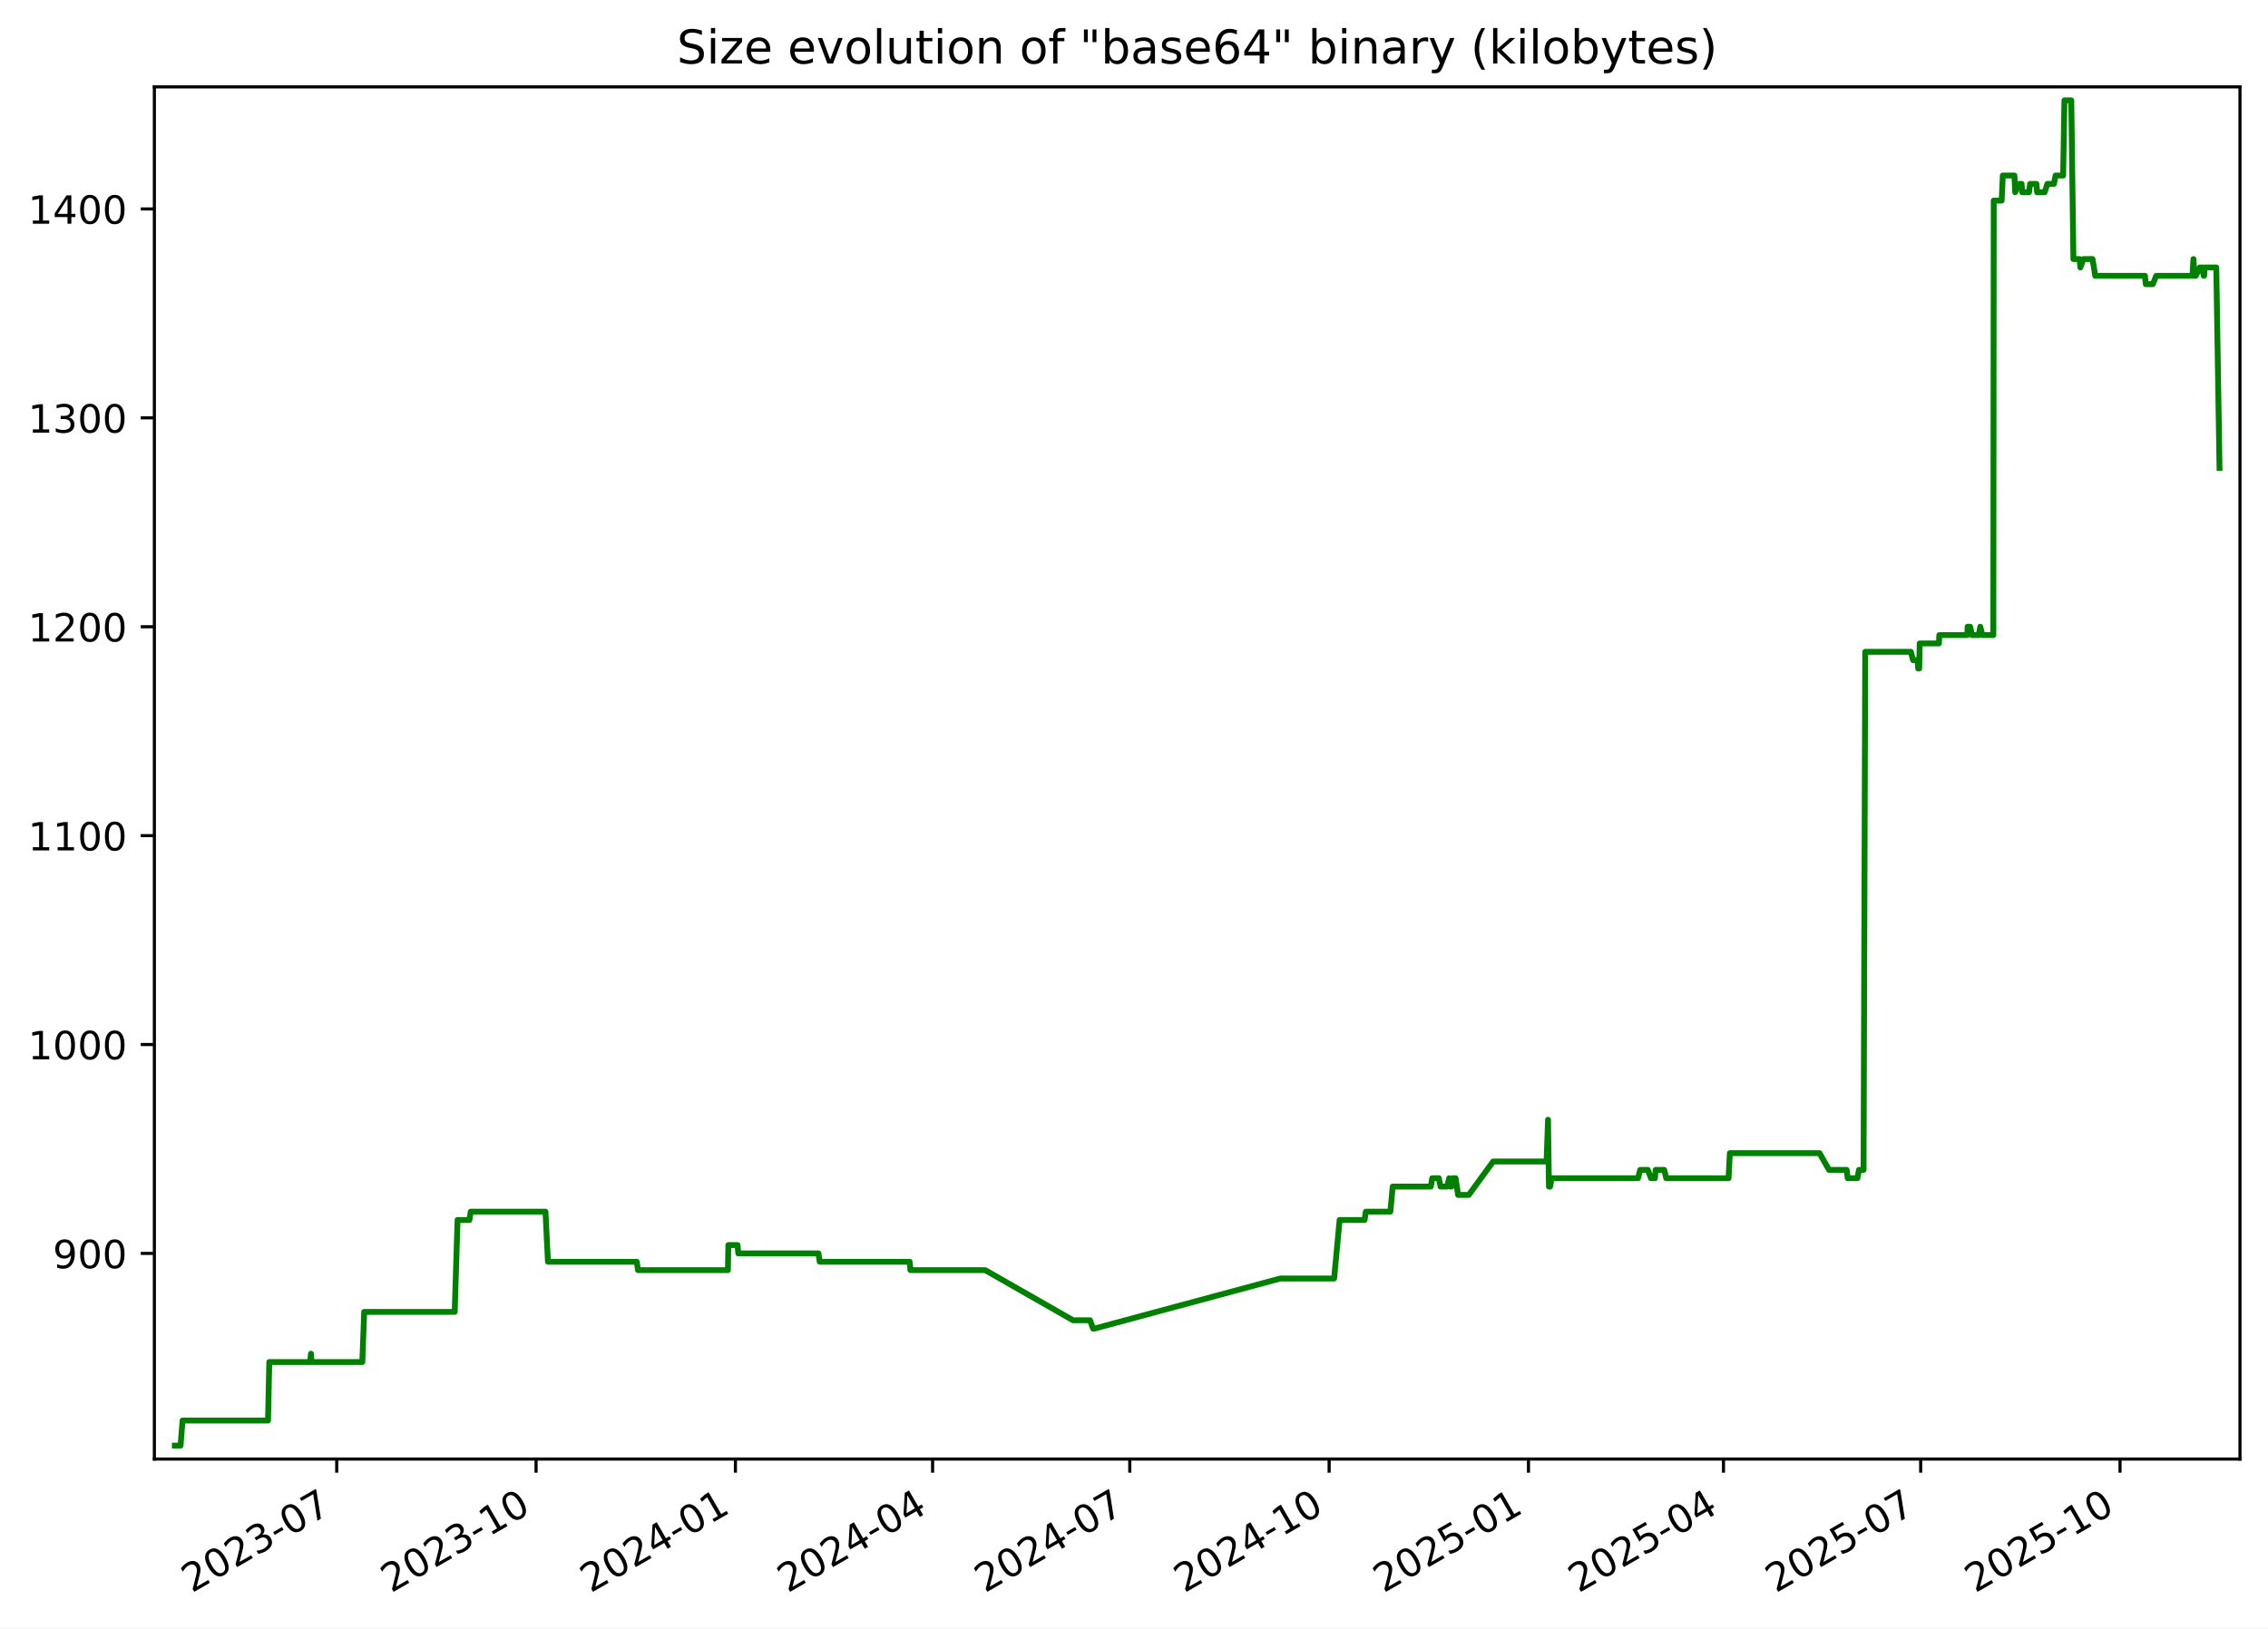
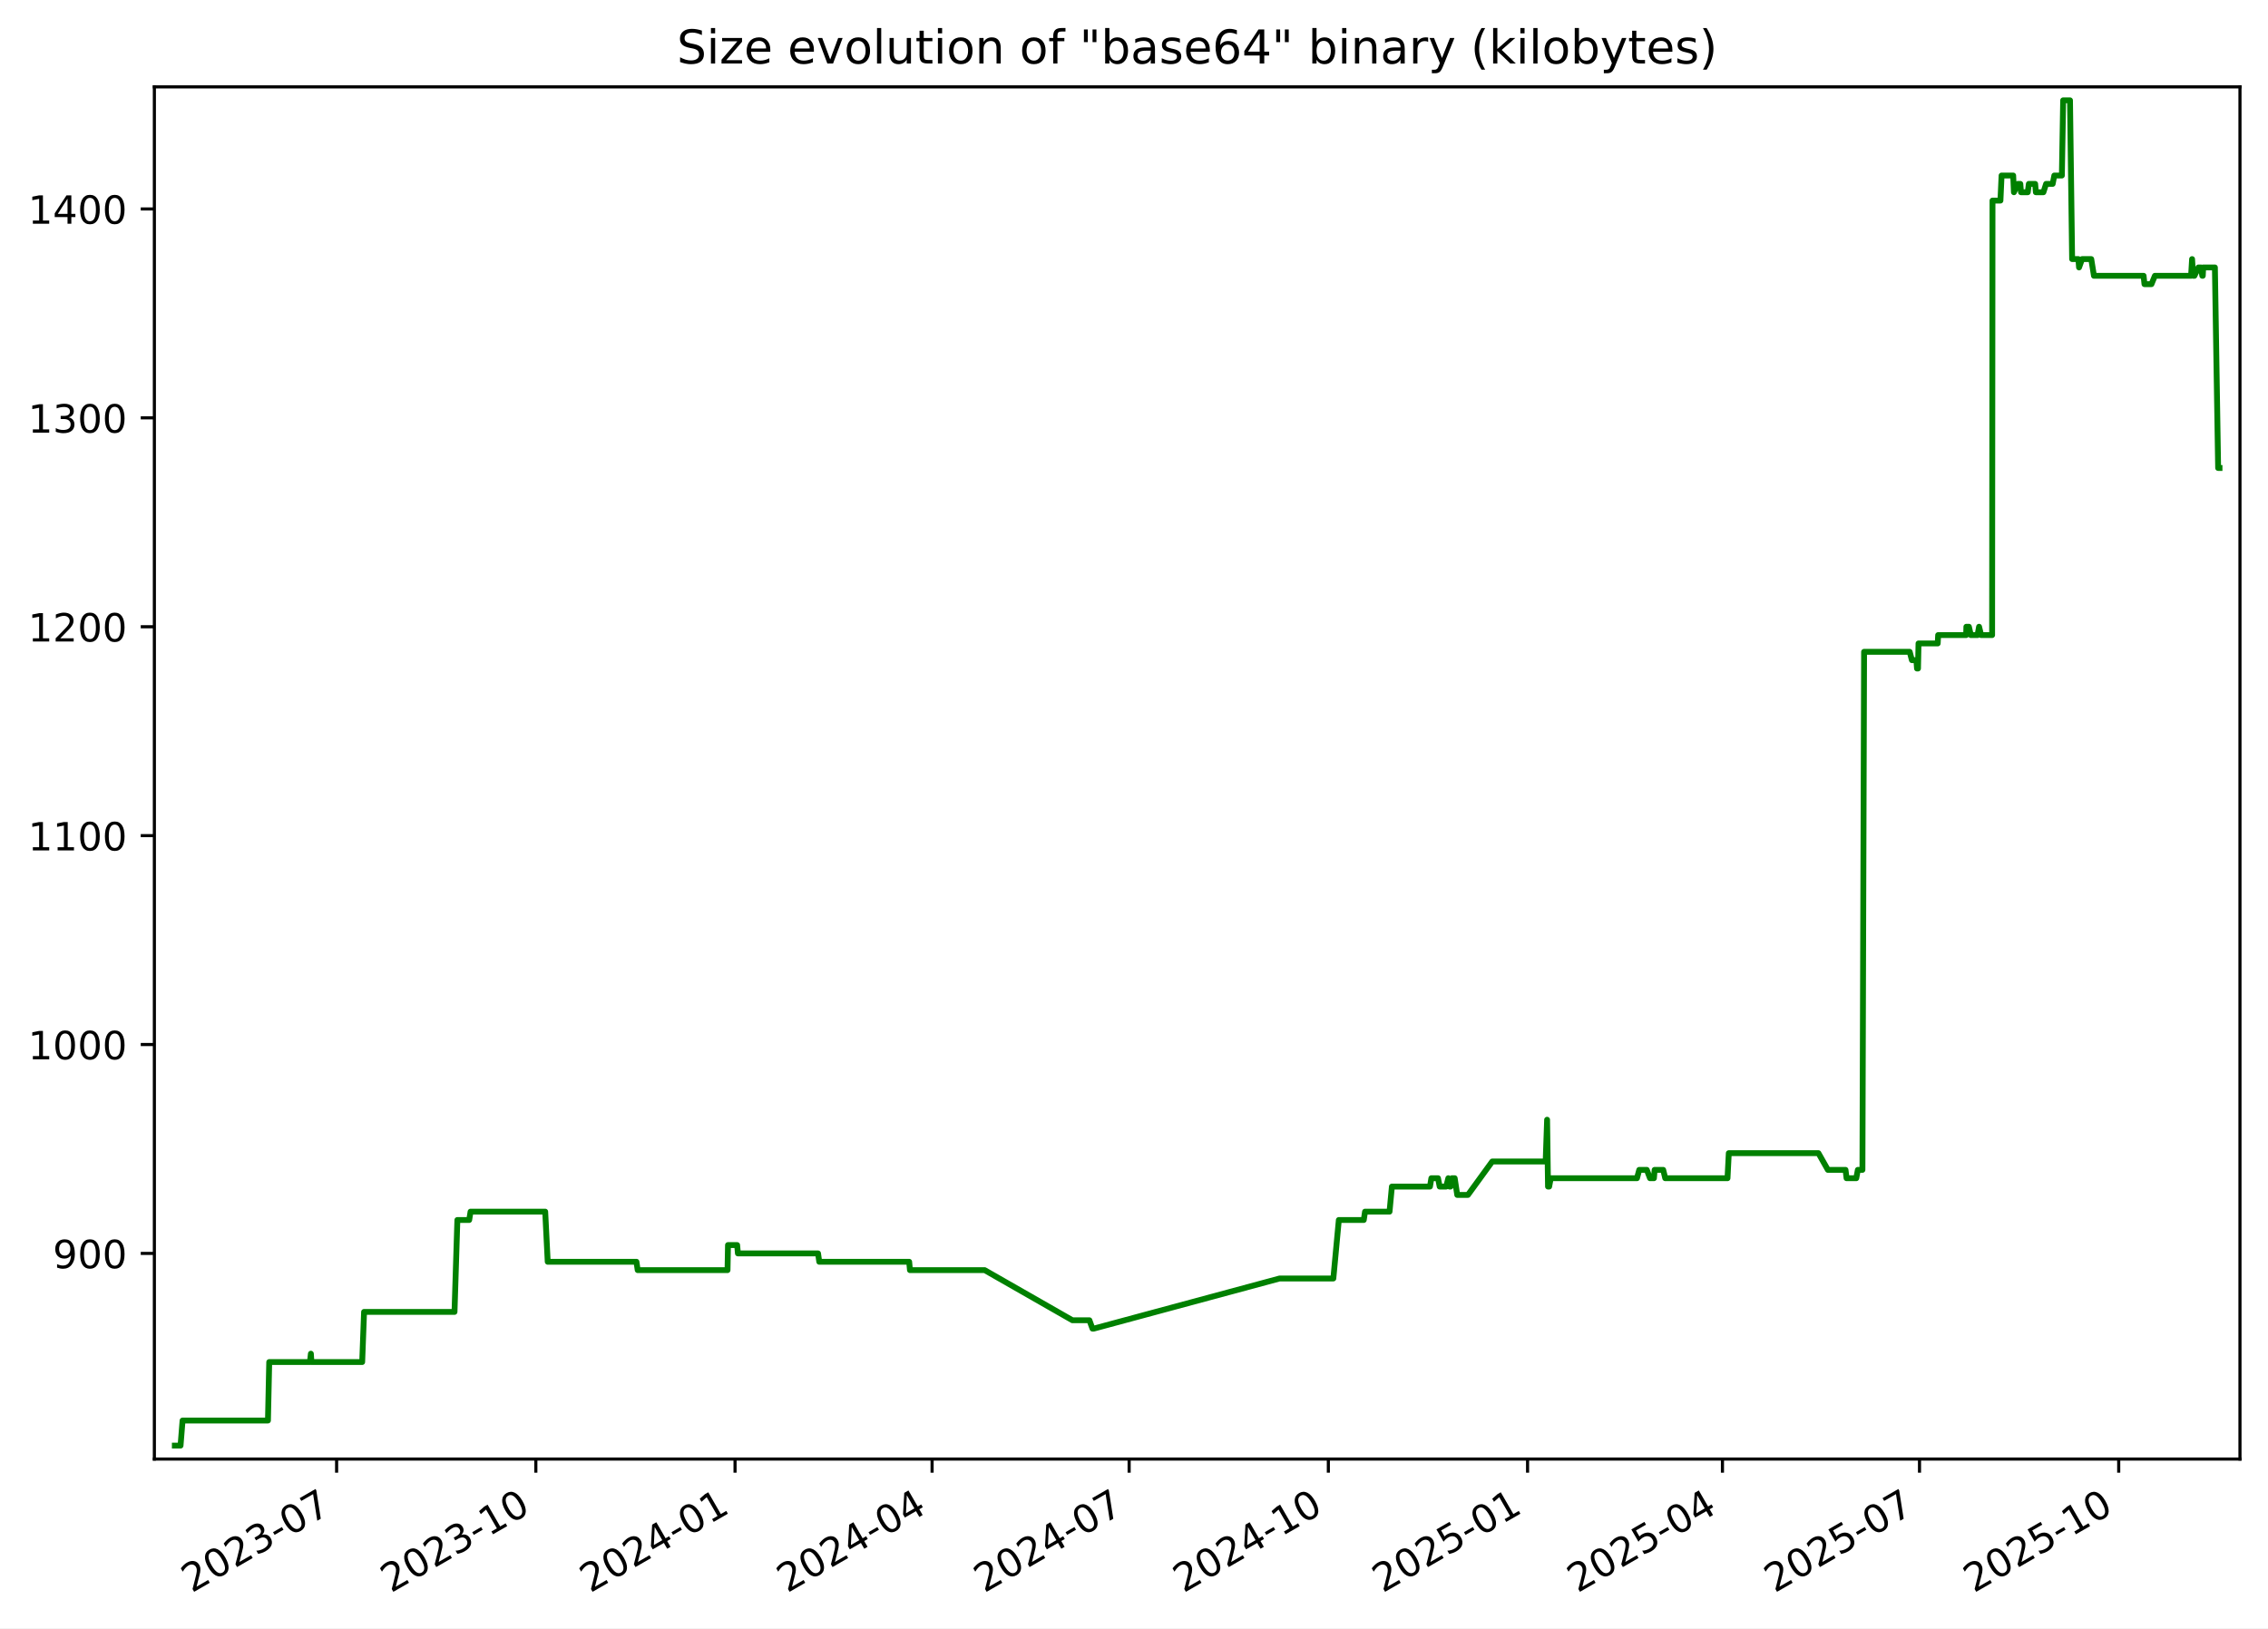
<svg xmlns="http://www.w3.org/2000/svg" xmlns:xlink="http://www.w3.org/1999/xlink" width="582.53pt" height="418.303pt" viewBox="0 0 582.53 418.303" version="1.1">
  <defs>
    <style type="text/css">*{stroke-linejoin: round; stroke-linecap: butt}</style>
  </defs>
  <g id="figure_1">
    <g id="patch_1">
      <path d="M -0 418.303  L 582.53 418.303  L 582.53 0  L -0 0  z " style="fill: #ffffff" />
    </g>
    <g id="axes_1">
      <g id="patch_2">
        <path d="M 39.65 374.83  L 575.33 374.83  L 575.33 22.318  L 39.65 22.318  z " style="fill: #ffffff" />
      </g>
      <g id="matplotlib.axis_1">
        <g id="xtick_1">
          <g id="line2d_1">
            <defs>
-               <path id="m3b8b614de5" d="M 0 0  L 0 3.5  " style="stroke: #000000; stroke-width: 0.8" />
+               <path id="m46fdc8cf17" d="M 0 0  L 0 3.5  " style="stroke: #000000; stroke-width: 0.8" />
            </defs>
            <g>
-               <use xlink:href="#m3b8b614de5" x="86.487" y="374.83" style="stroke: #000000; stroke-width: 0.8" />
+               <use xlink:href="#m46fdc8cf17" x="86.459" y="374.83" style="stroke: #000000; stroke-width: 0.8" />
            </g>
          </g>
          <g id="text_1">
-             <g transform="translate(49.26217 409.302) rotate(-30) scale(0.1 -0.1)">
+             <g transform="translate(49.23414 409.302) rotate(-30) scale(0.1 -0.1)">
              <defs>
                <path id="DejaVuSans-32" d="M 1228 531  L 3431 531  L 3431 0  L 469 0  L 469 531  Q 828 903 1448 1529  Q 2069 2156 2228 2338  Q 2531 2678 2651 2914  Q 2772 3150 2772 3378  Q 2772 3750 2511 3984  Q 2250 4219 1831 4219  Q 1534 4219 1204 4116  Q 875 4013 500 3803  L 500 4441  Q 881 4594 1212 4672  Q 1544 4750 1819 4750  Q 2544 4750 2975 4387  Q 3406 4025 3406 3419  Q 3406 3131 3298 2873  Q 3191 2616 2906 2266  Q 2828 2175 2409 1742  Q 1991 1309 1228 531  z " transform="scale(0.015625)" />
                <path id="DejaVuSans-30" d="M 2034 4250  Q 1547 4250 1301 3770  Q 1056 3291 1056 2328  Q 1056 1369 1301 889  Q 1547 409 2034 409  Q 2525 409 2770 889  Q 3016 1369 3016 2328  Q 3016 3291 2770 3770  Q 2525 4250 2034 4250  z M 2034 4750  Q 2819 4750 3233 4129  Q 3647 3509 3647 2328  Q 3647 1150 3233 529  Q 2819 -91 2034 -91  Q 1250 -91 836 529  Q 422 1150 422 2328  Q 422 3509 836 4129  Q 1250 4750 2034 4750  z " transform="scale(0.015625)" />
                <path id="DejaVuSans-33" d="M 2597 2516  Q 3050 2419 3304 2112  Q 3559 1806 3559 1356  Q 3559 666 3084 287  Q 2609 -91 1734 -91  Q 1441 -91 1130 -33  Q 819 25 488 141  L 488 750  Q 750 597 1062 519  Q 1375 441 1716 441  Q 2309 441 2620 675  Q 2931 909 2931 1356  Q 2931 1769 2642 2001  Q 2353 2234 1838 2234  L 1294 2234  L 1294 2753  L 1863 2753  Q 2328 2753 2575 2939  Q 2822 3125 2822 3475  Q 2822 3834 2567 4026  Q 2313 4219 1838 4219  Q 1578 4219 1281 4162  Q 984 4106 628 3988  L 628 4550  Q 988 4650 1302 4700  Q 1616 4750 1894 4750  Q 2613 4750 3031 4423  Q 3450 4097 3450 3541  Q 3450 3153 3228 2886  Q 3006 2619 2597 2516  z " transform="scale(0.015625)" />
                <path id="DejaVuSans-2d" d="M 313 2009  L 1997 2009  L 1997 1497  L 313 1497  L 313 2009  z " transform="scale(0.015625)" />
                <path id="DejaVuSans-37" d="M 525 4666  L 3525 4666  L 3525 4397  L 1831 0  L 1172 0  L 2766 4134  L 525 4134  L 525 4666  z " transform="scale(0.015625)" />
              </defs>
              <use xlink:href="#DejaVuSans-32" />
              <use xlink:href="#DejaVuSans-30" x="63.623" />
              <use xlink:href="#DejaVuSans-32" x="127.246" />
              <use xlink:href="#DejaVuSans-33" x="190.869" />
              <use xlink:href="#DejaVuSans-2d" x="254.492" />
              <use xlink:href="#DejaVuSans-30" x="290.576" />
              <use xlink:href="#DejaVuSans-37" x="354.199" />
            </g>
          </g>
        </g>
        <g id="xtick_2">
          <g id="line2d_2">
            <g>
-               <use xlink:href="#m3b8b614de5" x="137.689" y="374.83" style="stroke: #000000; stroke-width: 0.8" />
+               <use xlink:href="#m46fdc8cf17" x="137.626" y="374.83" style="stroke: #000000; stroke-width: 0.8" />
            </g>
          </g>
          <g id="text_2">
-             <g transform="translate(100.4641 409.302) rotate(-30) scale(0.1 -0.1)">
+             <g transform="translate(100.4016 409.302) rotate(-30) scale(0.1 -0.1)">
              <defs>
                <path id="DejaVuSans-31" d="M 794 531  L 1825 531  L 1825 4091  L 703 3866  L 703 4441  L 1819 4666  L 2450 4666  L 2450 531  L 3481 531  L 3481 0  L 794 0  L 794 531  z " transform="scale(0.015625)" />
              </defs>
              <use xlink:href="#DejaVuSans-32" />
              <use xlink:href="#DejaVuSans-30" x="63.623" />
              <use xlink:href="#DejaVuSans-32" x="127.246" />
              <use xlink:href="#DejaVuSans-33" x="190.869" />
              <use xlink:href="#DejaVuSans-2d" x="254.492" />
              <use xlink:href="#DejaVuSans-31" x="290.576" />
              <use xlink:href="#DejaVuSans-30" x="354.199" />
            </g>
          </g>
        </g>
        <g id="xtick_3">
          <g id="line2d_3">
            <g>
-               <use xlink:href="#m3b8b614de5" x="188.891" y="374.83" style="stroke: #000000; stroke-width: 0.8" />
+               <use xlink:href="#m46fdc8cf17" x="188.794" y="374.83" style="stroke: #000000; stroke-width: 0.8" />
            </g>
          </g>
          <g id="text_3">
-             <g transform="translate(151.6661 409.302) rotate(-30) scale(0.1 -0.1)">
+             <g transform="translate(151.5691 409.302) rotate(-30) scale(0.1 -0.1)">
              <defs>
                <path id="DejaVuSans-34" d="M 2419 4116  L 825 1625  L 2419 1625  L 2419 4116  z M 2253 4666  L 3047 4666  L 3047 1625  L 3713 1625  L 3713 1100  L 3047 1100  L 3047 0  L 2419 0  L 2419 1100  L 313 1100  L 313 1709  L 2253 4666  z " transform="scale(0.015625)" />
              </defs>
              <use xlink:href="#DejaVuSans-32" />
              <use xlink:href="#DejaVuSans-30" x="63.623" />
              <use xlink:href="#DejaVuSans-32" x="127.246" />
              <use xlink:href="#DejaVuSans-34" x="190.869" />
              <use xlink:href="#DejaVuSans-2d" x="254.492" />
              <use xlink:href="#DejaVuSans-30" x="290.576" />
              <use xlink:href="#DejaVuSans-31" x="354.199" />
            </g>
          </g>
        </g>
        <g id="xtick_4">
          <g id="line2d_4">
            <g>
-               <use xlink:href="#m3b8b614de5" x="239.536" y="374.83" style="stroke: #000000; stroke-width: 0.8" />
+               <use xlink:href="#m46fdc8cf17" x="239.405" y="374.83" style="stroke: #000000; stroke-width: 0.8" />
            </g>
          </g>
          <g id="text_4">
-             <g transform="translate(202.3115 409.302) rotate(-30) scale(0.1 -0.1)">
+             <g transform="translate(202.1804 409.302) rotate(-30) scale(0.1 -0.1)">
              <use xlink:href="#DejaVuSans-32" />
              <use xlink:href="#DejaVuSans-30" x="63.623" />
              <use xlink:href="#DejaVuSans-32" x="127.246" />
              <use xlink:href="#DejaVuSans-34" x="190.869" />
              <use xlink:href="#DejaVuSans-2d" x="254.492" />
              <use xlink:href="#DejaVuSans-30" x="290.576" />
              <use xlink:href="#DejaVuSans-34" x="354.199" />
            </g>
          </g>
        </g>
        <g id="xtick_5">
          <g id="line2d_5">
            <g>
-               <use xlink:href="#m3b8b614de5" x="290.182" y="374.83" style="stroke: #000000; stroke-width: 0.8" />
+               <use xlink:href="#m46fdc8cf17" x="290.016" y="374.83" style="stroke: #000000; stroke-width: 0.8" />
            </g>
          </g>
          <g id="text_5">
-             <g transform="translate(252.9569 409.302) rotate(-30) scale(0.1 -0.1)">
+             <g transform="translate(252.7916 409.302) rotate(-30) scale(0.1 -0.1)">
              <use xlink:href="#DejaVuSans-32" />
              <use xlink:href="#DejaVuSans-30" x="63.623" />
              <use xlink:href="#DejaVuSans-32" x="127.246" />
              <use xlink:href="#DejaVuSans-34" x="190.869" />
              <use xlink:href="#DejaVuSans-2d" x="254.492" />
              <use xlink:href="#DejaVuSans-30" x="290.576" />
              <use xlink:href="#DejaVuSans-37" x="354.199" />
            </g>
          </g>
        </g>
        <g id="xtick_6">
          <g id="line2d_6">
            <g>
-               <use xlink:href="#m3b8b614de5" x="341.384" y="374.83" style="stroke: #000000; stroke-width: 0.8" />
+               <use xlink:href="#m46fdc8cf17" x="341.184" y="374.83" style="stroke: #000000; stroke-width: 0.8" />
            </g>
          </g>
          <g id="text_6">
-             <g transform="translate(304.1589 409.302) rotate(-30) scale(0.1 -0.1)">
+             <g transform="translate(303.9591 409.302) rotate(-30) scale(0.1 -0.1)">
              <use xlink:href="#DejaVuSans-32" />
              <use xlink:href="#DejaVuSans-30" x="63.623" />
              <use xlink:href="#DejaVuSans-32" x="127.246" />
              <use xlink:href="#DejaVuSans-34" x="190.869" />
              <use xlink:href="#DejaVuSans-2d" x="254.492" />
              <use xlink:href="#DejaVuSans-31" x="290.576" />
              <use xlink:href="#DejaVuSans-30" x="354.199" />
            </g>
          </g>
        </g>
        <g id="xtick_7">
          <g id="line2d_7">
            <g>
-               <use xlink:href="#m3b8b614de5" x="392.586" y="374.83" style="stroke: #000000; stroke-width: 0.8" />
+               <use xlink:href="#m46fdc8cf17" x="392.351" y="374.83" style="stroke: #000000; stroke-width: 0.8" />
            </g>
          </g>
          <g id="text_7">
-             <g transform="translate(355.3609 409.302) rotate(-30) scale(0.1 -0.1)">
+             <g transform="translate(355.1266 409.302) rotate(-30) scale(0.1 -0.1)">
              <defs>
                <path id="DejaVuSans-35" d="M 691 4666  L 3169 4666  L 3169 4134  L 1269 4134  L 1269 2991  Q 1406 3038 1543 3061  Q 1681 3084 1819 3084  Q 2600 3084 3056 2656  Q 3513 2228 3513 1497  Q 3513 744 3044 326  Q 2575 -91 1722 -91  Q 1428 -91 1123 -41  Q 819 9 494 109  L 494 744  Q 775 591 1075 516  Q 1375 441 1709 441  Q 2250 441 2565 725  Q 2881 1009 2881 1497  Q 2881 1984 2565 2268  Q 2250 2553 1709 2553  Q 1456 2553 1204 2497  Q 953 2441 691 2322  L 691 4666  z " transform="scale(0.015625)" />
              </defs>
              <use xlink:href="#DejaVuSans-32" />
              <use xlink:href="#DejaVuSans-30" x="63.623" />
              <use xlink:href="#DejaVuSans-32" x="127.246" />
              <use xlink:href="#DejaVuSans-35" x="190.869" />
              <use xlink:href="#DejaVuSans-2d" x="254.492" />
              <use xlink:href="#DejaVuSans-30" x="290.576" />
              <use xlink:href="#DejaVuSans-31" x="354.199" />
            </g>
          </g>
        </g>
        <g id="xtick_8">
          <g id="line2d_8">
            <g>
-               <use xlink:href="#m3b8b614de5" x="442.675" y="374.83" style="stroke: #000000; stroke-width: 0.8" />
+               <use xlink:href="#m46fdc8cf17" x="442.407" y="374.83" style="stroke: #000000; stroke-width: 0.8" />
            </g>
          </g>
          <g id="text_8">
-             <g transform="translate(405.4497 409.302) rotate(-30) scale(0.1 -0.1)">
+             <g transform="translate(405.1817 409.302) rotate(-30) scale(0.1 -0.1)">
              <use xlink:href="#DejaVuSans-32" />
              <use xlink:href="#DejaVuSans-30" x="63.623" />
              <use xlink:href="#DejaVuSans-32" x="127.246" />
              <use xlink:href="#DejaVuSans-35" x="190.869" />
              <use xlink:href="#DejaVuSans-2d" x="254.492" />
              <use xlink:href="#DejaVuSans-30" x="290.576" />
              <use xlink:href="#DejaVuSans-34" x="354.199" />
            </g>
          </g>
        </g>
        <g id="xtick_9">
          <g id="line2d_9">
            <g>
-               <use xlink:href="#m3b8b614de5" x="493.32" y="374.83" style="stroke: #000000; stroke-width: 0.8" />
+               <use xlink:href="#m46fdc8cf17" x="493.018" y="374.83" style="stroke: #000000; stroke-width: 0.8" />
            </g>
          </g>
          <g id="text_9">
-             <g transform="translate(456.0952 409.302) rotate(-30) scale(0.1 -0.1)">
+             <g transform="translate(455.793 409.302) rotate(-30) scale(0.1 -0.1)">
              <use xlink:href="#DejaVuSans-32" />
              <use xlink:href="#DejaVuSans-30" x="63.623" />
              <use xlink:href="#DejaVuSans-32" x="127.246" />
              <use xlink:href="#DejaVuSans-35" x="190.869" />
              <use xlink:href="#DejaVuSans-2d" x="254.492" />
              <use xlink:href="#DejaVuSans-30" x="290.576" />
              <use xlink:href="#DejaVuSans-37" x="354.199" />
            </g>
          </g>
        </g>
        <g id="xtick_10">
          <g id="line2d_10">
            <g>
-               <use xlink:href="#m3b8b614de5" x="544.522" y="374.83" style="stroke: #000000; stroke-width: 0.8" />
+               <use xlink:href="#m46fdc8cf17" x="544.185" y="374.83" style="stroke: #000000; stroke-width: 0.8" />
            </g>
          </g>
          <g id="text_10">
-             <g transform="translate(507.2971 409.302) rotate(-30) scale(0.1 -0.1)">
+             <g transform="translate(506.9604 409.302) rotate(-30) scale(0.1 -0.1)">
              <use xlink:href="#DejaVuSans-32" />
              <use xlink:href="#DejaVuSans-30" x="63.623" />
              <use xlink:href="#DejaVuSans-32" x="127.246" />
              <use xlink:href="#DejaVuSans-35" x="190.869" />
              <use xlink:href="#DejaVuSans-2d" x="254.492" />
              <use xlink:href="#DejaVuSans-31" x="290.576" />
              <use xlink:href="#DejaVuSans-30" x="354.199" />
            </g>
          </g>
        </g>
      </g>
      <g id="matplotlib.axis_2">
        <g id="ytick_1">
          <g id="line2d_11">
            <defs>
-               <path id="m7def1c0196" d="M 0 0  L -3.5 0  " style="stroke: #000000; stroke-width: 0.8" />
+               <path id="md98b8b6d74" d="M 0 0  L -3.5 0  " style="stroke: #000000; stroke-width: 0.8" />
            </defs>
            <g>
-               <use xlink:href="#m7def1c0196" x="39.65" y="322.003" style="stroke: #000000; stroke-width: 0.8" />
+               <use xlink:href="#md98b8b6d74" x="39.65" y="322.003" style="stroke: #000000; stroke-width: 0.8" />
            </g>
          </g>
          <g id="text_11">
            <g transform="translate(13.5625 325.8019) scale(0.1 -0.1)">
              <defs>
                <path id="DejaVuSans-39" d="M 703 97  L 703 672  Q 941 559 1184 500  Q 1428 441 1663 441  Q 2288 441 2617 861  Q 2947 1281 2994 2138  Q 2813 1869 2534 1725  Q 2256 1581 1919 1581  Q 1219 1581 811 2004  Q 403 2428 403 3163  Q 403 3881 828 4315  Q 1253 4750 1959 4750  Q 2769 4750 3195 4129  Q 3622 3509 3622 2328  Q 3622 1225 3098 567  Q 2575 -91 1691 -91  Q 1453 -91 1209 -44  Q 966 3 703 97  z M 1959 2075  Q 2384 2075 2632 2365  Q 2881 2656 2881 3163  Q 2881 3666 2632 3958  Q 2384 4250 1959 4250  Q 1534 4250 1286 3958  Q 1038 3666 1038 3163  Q 1038 2656 1286 2365  Q 1534 2075 1959 2075  z " transform="scale(0.015625)" />
              </defs>
              <use xlink:href="#DejaVuSans-39" />
              <use xlink:href="#DejaVuSans-30" x="63.623" />
              <use xlink:href="#DejaVuSans-30" x="127.246" />
            </g>
          </g>
        </g>
        <g id="ytick_2">
          <g id="line2d_12">
            <g>
-               <use xlink:href="#m7def1c0196" x="39.65" y="268.338" style="stroke: #000000; stroke-width: 0.8" />
+               <use xlink:href="#md98b8b6d74" x="39.65" y="268.338" style="stroke: #000000; stroke-width: 0.8" />
            </g>
          </g>
          <g id="text_12">
            <g transform="translate(7.2 272.1373) scale(0.1 -0.1)">
              <use xlink:href="#DejaVuSans-31" />
              <use xlink:href="#DejaVuSans-30" x="63.623" />
              <use xlink:href="#DejaVuSans-30" x="127.246" />
              <use xlink:href="#DejaVuSans-30" x="190.869" />
            </g>
          </g>
        </g>
        <g id="ytick_3">
          <g id="line2d_13">
            <g>
-               <use xlink:href="#m7def1c0196" x="39.65" y="214.674" style="stroke: #000000; stroke-width: 0.8" />
+               <use xlink:href="#md98b8b6d74" x="39.65" y="214.674" style="stroke: #000000; stroke-width: 0.8" />
            </g>
          </g>
          <g id="text_13">
            <g transform="translate(7.2 218.4727) scale(0.1 -0.1)">
              <use xlink:href="#DejaVuSans-31" />
              <use xlink:href="#DejaVuSans-31" x="63.623" />
              <use xlink:href="#DejaVuSans-30" x="127.246" />
              <use xlink:href="#DejaVuSans-30" x="190.869" />
            </g>
          </g>
        </g>
        <g id="ytick_4">
          <g id="line2d_14">
            <g>
-               <use xlink:href="#m7def1c0196" x="39.65" y="161.009" style="stroke: #000000; stroke-width: 0.8" />
+               <use xlink:href="#md98b8b6d74" x="39.65" y="161.009" style="stroke: #000000; stroke-width: 0.8" />
            </g>
          </g>
          <g id="text_14">
            <g transform="translate(7.2 164.8081) scale(0.1 -0.1)">
              <use xlink:href="#DejaVuSans-31" />
              <use xlink:href="#DejaVuSans-32" x="63.623" />
              <use xlink:href="#DejaVuSans-30" x="127.246" />
              <use xlink:href="#DejaVuSans-30" x="190.869" />
            </g>
          </g>
        </g>
        <g id="ytick_5">
          <g id="line2d_15">
            <g>
-               <use xlink:href="#m7def1c0196" x="39.65" y="107.344" style="stroke: #000000; stroke-width: 0.8" />
+               <use xlink:href="#md98b8b6d74" x="39.65" y="107.344" style="stroke: #000000; stroke-width: 0.8" />
            </g>
          </g>
          <g id="text_15">
            <g transform="translate(7.2 111.1435) scale(0.1 -0.1)">
              <use xlink:href="#DejaVuSans-31" />
              <use xlink:href="#DejaVuSans-33" x="63.623" />
              <use xlink:href="#DejaVuSans-30" x="127.246" />
              <use xlink:href="#DejaVuSans-30" x="190.869" />
            </g>
          </g>
        </g>
        <g id="ytick_6">
          <g id="line2d_16">
            <g>
-               <use xlink:href="#m7def1c0196" x="39.65" y="53.68" style="stroke: #000000; stroke-width: 0.8" />
+               <use xlink:href="#md98b8b6d74" x="39.65" y="53.68" style="stroke: #000000; stroke-width: 0.8" />
            </g>
          </g>
          <g id="text_16">
            <g transform="translate(7.2 57.47893) scale(0.1 -0.1)">
              <use xlink:href="#DejaVuSans-31" />
              <use xlink:href="#DejaVuSans-34" x="63.623" />
              <use xlink:href="#DejaVuSans-30" x="127.246" />
              <use xlink:href="#DejaVuSans-30" x="190.869" />
            </g>
          </g>
        </g>
      </g>
      <g id="line2d_17">
-         <path d="M 44.902 371.374  L 46.375 371.374  L 46.89 364.934  L 68.841 364.934  L 69.166 349.908  L 79.637 349.908  L 79.873 347.762  L 80.014 349.908  L 93.06 349.908  L 93.544 337.029  L 116.79 337.029  L 117.523 313.416  L 120.564 313.416  L 120.912 311.27  L 140.099 311.27  L 140.744 324.149  L 163.551 324.149  L 163.869 326.296  L 186.96 326.296  L 187.08 319.856  L 189.434 319.856  L 189.626 322.003  L 210.226 322.003  L 210.539 324.149  L 233.648 324.149  L 233.846 326.296  L 253.05 326.296  L 275.607 339.175  L 279.972 339.175  L 280.756 341.322  L 281.095 341.322  L 328.853 328.442  L 342.666 328.442  L 344.075 313.416  L 350.487 313.416  L 350.811 311.27  L 357.111 311.27  L 357.713 304.83  L 367.502 304.83  L 367.859 302.683  L 369.568 302.683  L 369.997 304.83  L 371.666 304.83  L 372.216 302.683  L 372.531 304.83  L 372.791 304.83  L 373.161 302.683  L 373.859 302.683  L 374.512 306.977  L 377.253 306.977  L 383.504 298.39  L 397.236 298.39  L 397.607 287.657  L 397.84 304.83  L 398.136 304.83  L 398.547 302.683  L 420.707 302.683  L 421.291 300.537  L 423.231 300.537  L 424.053 302.683  L 425.068 302.683  L 425.242 300.537  L 427.446 300.537  L 427.97 302.683  L 443.976 302.683  L 444.304 296.244  L 467.342 296.244  L 469.774 300.537  L 474.308 300.537  L 474.575 302.683  L 477.071 302.683  L 477.474 300.537  L 478.655 300.537  L 479.078 167.449  L 490.8 167.449  L 491.368 169.595  L 492.523 169.595  L 492.678 171.742  L 492.937 171.742  L 493.068 165.302  L 498.001 165.302  L 498.113 163.155  L 505.313 163.155  L 505.366 161.009  L 506.016 161.009  L 506.515 163.155  L 508.24 163.155  L 508.633 161.009  L 509.158 163.155  L 511.985 163.155  L 512.084 51.533  L 514.122 51.533  L 514.415 45.093  L 517.401 45.093  L 517.592 49.387  L 518.586 47.24  L 519.234 47.24  L 519.406 49.387  L 521.147 49.387  L 521.423 47.24  L 523.053 47.24  L 523.225 49.387  L 525.167 49.387  L 525.862 47.24  L 527.549 47.24  L 527.971 45.093  L 529.914 45.093  L 530.245 25.774  L 532.005 25.774  L 532.549 66.559  L 534.16 66.559  L 534.328 68.706  L 535.105 66.559  L 537.467 66.559  L 538.158 70.852  L 550.917 70.852  L 551.141 72.999  L 552.938 72.999  L 553.826 70.852  L 563.123 70.852  L 563.382 66.559  L 563.652 70.852  L 563.981 70.852  L 565.015 68.706  L 565.657 68.706  L 566.006 70.852  L 566.129 70.852  L 566.237 68.706  L 569.245 68.706  L 570.078 120.224  L 570.078 120.224  " clip-path="url(#p14f04f3a47)" style="fill: none; stroke: #008000; stroke-width: 1.5; stroke-linecap: square" />
+         <path d="M 44.902 371.374  L 46.374 371.374  L 46.889 364.934  L 68.824 364.934  L 69.15 349.908  L 79.613 349.908  L 79.85 347.762  L 79.99 349.908  L 93.027 349.908  L 93.511 337.029  L 116.741 337.029  L 117.474 313.416  L 120.513 313.416  L 120.861 311.27  L 140.035 311.27  L 140.68 324.149  L 163.471 324.149  L 163.789 326.296  L 186.864 326.296  L 186.984 319.856  L 189.336 319.856  L 189.529 322.003  L 210.115 322.003  L 210.427 324.149  L 233.521 324.149  L 233.718 326.296  L 252.91 326.296  L 275.451 339.175  L 279.814 339.175  L 280.597 341.322  L 280.936 341.322  L 328.662 328.442  L 342.466 328.442  L 343.874 313.416  L 350.281 313.416  L 350.605 311.27  L 356.9 311.27  L 357.502 304.83  L 367.284 304.83  L 367.641 302.683  L 369.349 302.683  L 369.778 304.83  L 371.446 304.83  L 371.995 302.683  L 372.31 304.83  L 372.57 304.83  L 372.94 302.683  L 373.637 302.683  L 374.29 306.977  L 377.029 306.977  L 383.276 298.39  L 396.998 298.39  L 397.369 287.657  L 397.603 304.83  L 397.898 304.83  L 398.308 302.683  L 420.454 302.683  L 421.038 300.537  L 422.976 300.537  L 423.798 302.683  L 424.811 302.683  L 424.986 300.537  L 427.188 300.537  L 427.712 302.683  L 443.707 302.683  L 444.035 296.244  L 467.057 296.244  L 469.488 300.537  L 474.019 300.537  L 474.286 302.683  L 476.78 302.683  L 477.183 300.537  L 478.363 300.537  L 478.785 167.449  L 490.499 167.449  L 491.067 169.595  L 492.222 169.595  L 492.377 171.742  L 492.635 171.742  L 492.766 165.302  L 497.696 165.302  L 497.807 163.155  L 505.003 163.155  L 505.056 161.009  L 505.705 161.009  L 506.203 163.155  L 507.927 163.155  L 508.32 161.009  L 508.845 163.155  L 511.67 163.155  L 511.769 51.533  L 513.806 51.533  L 514.099 45.093  L 517.083 45.093  L 517.273 49.387  L 518.267 47.24  L 518.914 47.24  L 519.086 49.387  L 520.826 49.387  L 521.102 47.24  L 522.731 47.24  L 522.903 49.387  L 524.844 49.387  L 525.538 47.24  L 527.224 47.24  L 527.645 45.093  L 529.587 45.093  L 529.918 25.774  L 531.676 25.774  L 532.221 66.559  L 533.83 66.559  L 533.998 68.706  L 534.775 66.559  L 537.135 66.559  L 537.825 70.852  L 550.576 70.852  L 550.8 72.999  L 552.596 72.999  L 553.483 70.852  L 562.774 70.852  L 563.032 66.559  L 563.302 70.852  L 563.631 70.852  L 564.665 68.706  L 565.306 68.706  L 565.654 70.852  L 565.778 70.852  L 565.886 68.706  L 568.892 68.706  L 569.724 120.224  L 570.078 120.224  L 570.078 120.224  " clip-path="url(#pef5de3b186)" style="fill: none; stroke: #008000; stroke-width: 1.5; stroke-linecap: square" />
      </g>
      <g id="patch_3">
        <path d="M 39.65 374.83  L 39.65 22.318  " style="fill: none; stroke: #000000; stroke-width: 0.8; stroke-linejoin: miter; stroke-linecap: square" />
      </g>
      <g id="patch_4">
        <path d="M 575.33 374.83  L 575.33 22.318  " style="fill: none; stroke: #000000; stroke-width: 0.8; stroke-linejoin: miter; stroke-linecap: square" />
      </g>
      <g id="patch_5">
        <path d="M 39.65 374.83  L 575.33 374.83  " style="fill: none; stroke: #000000; stroke-width: 0.8; stroke-linejoin: miter; stroke-linecap: square" />
      </g>
      <g id="patch_6">
        <path d="M 39.65 22.318  L 575.33 22.318  " style="fill: none; stroke: #000000; stroke-width: 0.8; stroke-linejoin: miter; stroke-linecap: square" />
      </g>
      <g id="text_17">
        <g transform="translate(173.8559 16.31812) scale(0.12 -0.12)">
          <defs>
            <path id="DejaVuSans-53" d="M 3425 4513  L 3425 3897  Q 3066 4069 2747 4153  Q 2428 4238 2131 4238  Q 1616 4238 1336 4038  Q 1056 3838 1056 3469  Q 1056 3159 1242 3001  Q 1428 2844 1947 2747  L 2328 2669  Q 3034 2534 3370 2195  Q 3706 1856 3706 1288  Q 3706 609 3251 259  Q 2797 -91 1919 -91  Q 1588 -91 1214 -16  Q 841 59 441 206  L 441 856  Q 825 641 1194 531  Q 1563 422 1919 422  Q 2459 422 2753 634  Q 3047 847 3047 1241  Q 3047 1584 2836 1778  Q 2625 1972 2144 2069  L 1759 2144  Q 1053 2284 737 2584  Q 422 2884 422 3419  Q 422 4038 858 4394  Q 1294 4750 2059 4750  Q 2388 4750 2728 4690  Q 3069 4631 3425 4513  z " transform="scale(0.015625)" />
            <path id="DejaVuSans-69" d="M 603 3500  L 1178 3500  L 1178 0  L 603 0  L 603 3500  z M 603 4863  L 1178 4863  L 1178 4134  L 603 4134  L 603 4863  z " transform="scale(0.015625)" />
            <path id="DejaVuSans-7a" d="M 353 3500  L 3084 3500  L 3084 2975  L 922 459  L 3084 459  L 3084 0  L 275 0  L 275 525  L 2438 3041  L 353 3041  L 353 3500  z " transform="scale(0.015625)" />
            <path id="DejaVuSans-65" d="M 3597 1894  L 3597 1613  L 953 1613  Q 991 1019 1311 708  Q 1631 397 2203 397  Q 2534 397 2845 478  Q 3156 559 3463 722  L 3463 178  Q 3153 47 2828 -22  Q 2503 -91 2169 -91  Q 1331 -91 842 396  Q 353 884 353 1716  Q 353 2575 817 3079  Q 1281 3584 2069 3584  Q 2775 3584 3186 3129  Q 3597 2675 3597 1894  z M 3022 2063  Q 3016 2534 2758 2815  Q 2500 3097 2075 3097  Q 1594 3097 1305 2825  Q 1016 2553 972 2059  L 3022 2063  z " transform="scale(0.015625)" />
            <path id="DejaVuSans-20" transform="scale(0.015625)" />
            <path id="DejaVuSans-76" d="M 191 3500  L 800 3500  L 1894 563  L 2988 3500  L 3597 3500  L 2284 0  L 1503 0  L 191 3500  z " transform="scale(0.015625)" />
            <path id="DejaVuSans-6f" d="M 1959 3097  Q 1497 3097 1228 2736  Q 959 2375 959 1747  Q 959 1119 1226 758  Q 1494 397 1959 397  Q 2419 397 2687 759  Q 2956 1122 2956 1747  Q 2956 2369 2687 2733  Q 2419 3097 1959 3097  z M 1959 3584  Q 2709 3584 3137 3096  Q 3566 2609 3566 1747  Q 3566 888 3137 398  Q 2709 -91 1959 -91  Q 1206 -91 779 398  Q 353 888 353 1747  Q 353 2609 779 3096  Q 1206 3584 1959 3584  z " transform="scale(0.015625)" />
            <path id="DejaVuSans-6c" d="M 603 4863  L 1178 4863  L 1178 0  L 603 0  L 603 4863  z " transform="scale(0.015625)" />
            <path id="DejaVuSans-75" d="M 544 1381  L 544 3500  L 1119 3500  L 1119 1403  Q 1119 906 1312 657  Q 1506 409 1894 409  Q 2359 409 2629 706  Q 2900 1003 2900 1516  L 2900 3500  L 3475 3500  L 3475 0  L 2900 0  L 2900 538  Q 2691 219 2414 64  Q 2138 -91 1772 -91  Q 1169 -91 856 284  Q 544 659 544 1381  z M 1991 3584  L 1991 3584  z " transform="scale(0.015625)" />
            <path id="DejaVuSans-74" d="M 1172 4494  L 1172 3500  L 2356 3500  L 2356 3053  L 1172 3053  L 1172 1153  Q 1172 725 1289 603  Q 1406 481 1766 481  L 2356 481  L 2356 0  L 1766 0  Q 1100 0 847 248  Q 594 497 594 1153  L 594 3053  L 172 3053  L 172 3500  L 594 3500  L 594 4494  L 1172 4494  z " transform="scale(0.015625)" />
            <path id="DejaVuSans-6e" d="M 3513 2113  L 3513 0  L 2938 0  L 2938 2094  Q 2938 2591 2744 2837  Q 2550 3084 2163 3084  Q 1697 3084 1428 2787  Q 1159 2491 1159 1978  L 1159 0  L 581 0  L 581 3500  L 1159 3500  L 1159 2956  Q 1366 3272 1645 3428  Q 1925 3584 2291 3584  Q 2894 3584 3203 3211  Q 3513 2838 3513 2113  z " transform="scale(0.015625)" />
            <path id="DejaVuSans-66" d="M 2375 4863  L 2375 4384  L 1825 4384  Q 1516 4384 1395 4259  Q 1275 4134 1275 3809  L 1275 3500  L 2222 3500  L 2222 3053  L 1275 3053  L 1275 0  L 697 0  L 697 3053  L 147 3053  L 147 3500  L 697 3500  L 697 3744  Q 697 4328 969 4595  Q 1241 4863 1831 4863  L 2375 4863  z " transform="scale(0.015625)" />
            <path id="DejaVuSans-22" d="M 1147 4666  L 1147 2931  L 616 2931  L 616 4666  L 1147 4666  z M 2328 4666  L 2328 2931  L 1797 2931  L 1797 4666  L 2328 4666  z " transform="scale(0.015625)" />
            <path id="DejaVuSans-62" d="M 3116 1747  Q 3116 2381 2855 2742  Q 2594 3103 2138 3103  Q 1681 3103 1420 2742  Q 1159 2381 1159 1747  Q 1159 1113 1420 752  Q 1681 391 2138 391  Q 2594 391 2855 752  Q 3116 1113 3116 1747  z M 1159 2969  Q 1341 3281 1617 3432  Q 1894 3584 2278 3584  Q 2916 3584 3314 3078  Q 3713 2572 3713 1747  Q 3713 922 3314 415  Q 2916 -91 2278 -91  Q 1894 -91 1617 61  Q 1341 213 1159 525  L 1159 0  L 581 0  L 581 4863  L 1159 4863  L 1159 2969  z " transform="scale(0.015625)" />
            <path id="DejaVuSans-61" d="M 2194 1759  Q 1497 1759 1228 1600  Q 959 1441 959 1056  Q 959 750 1161 570  Q 1363 391 1709 391  Q 2188 391 2477 730  Q 2766 1069 2766 1631  L 2766 1759  L 2194 1759  z M 3341 1997  L 3341 0  L 2766 0  L 2766 531  Q 2569 213 2275 61  Q 1981 -91 1556 -91  Q 1019 -91 701 211  Q 384 513 384 1019  Q 384 1609 779 1909  Q 1175 2209 1959 2209  L 2766 2209  L 2766 2266  Q 2766 2663 2505 2880  Q 2244 3097 1772 3097  Q 1472 3097 1187 3025  Q 903 2953 641 2809  L 641 3341  Q 956 3463 1253 3523  Q 1550 3584 1831 3584  Q 2591 3584 2966 3190  Q 3341 2797 3341 1997  z " transform="scale(0.015625)" />
            <path id="DejaVuSans-73" d="M 2834 3397  L 2834 2853  Q 2591 2978 2328 3040  Q 2066 3103 1784 3103  Q 1356 3103 1142 2972  Q 928 2841 928 2578  Q 928 2378 1081 2264  Q 1234 2150 1697 2047  L 1894 2003  Q 2506 1872 2764 1633  Q 3022 1394 3022 966  Q 3022 478 2636 193  Q 2250 -91 1575 -91  Q 1294 -91 989 -36  Q 684 19 347 128  L 347 722  Q 666 556 975 473  Q 1284 391 1588 391  Q 1994 391 2212 530  Q 2431 669 2431 922  Q 2431 1156 2273 1281  Q 2116 1406 1581 1522  L 1381 1569  Q 847 1681 609 1914  Q 372 2147 372 2553  Q 372 3047 722 3315  Q 1072 3584 1716 3584  Q 2034 3584 2315 3537  Q 2597 3491 2834 3397  z " transform="scale(0.015625)" />
            <path id="DejaVuSans-36" d="M 2113 2584  Q 1688 2584 1439 2293  Q 1191 2003 1191 1497  Q 1191 994 1439 701  Q 1688 409 2113 409  Q 2538 409 2786 701  Q 3034 994 3034 1497  Q 3034 2003 2786 2293  Q 2538 2584 2113 2584  z M 3366 4563  L 3366 3988  Q 3128 4100 2886 4159  Q 2644 4219 2406 4219  Q 1781 4219 1451 3797  Q 1122 3375 1075 2522  Q 1259 2794 1537 2939  Q 1816 3084 2150 3084  Q 2853 3084 3261 2657  Q 3669 2231 3669 1497  Q 3669 778 3244 343  Q 2819 -91 2113 -91  Q 1303 -91 875 529  Q 447 1150 447 2328  Q 447 3434 972 4092  Q 1497 4750 2381 4750  Q 2619 4750 2861 4703  Q 3103 4656 3366 4563  z " transform="scale(0.015625)" />
            <path id="DejaVuSans-72" d="M 2631 2963  Q 2534 3019 2420 3045  Q 2306 3072 2169 3072  Q 1681 3072 1420 2755  Q 1159 2438 1159 1844  L 1159 0  L 581 0  L 581 3500  L 1159 3500  L 1159 2956  Q 1341 3275 1631 3429  Q 1922 3584 2338 3584  Q 2397 3584 2469 3576  Q 2541 3569 2628 3553  L 2631 2963  z " transform="scale(0.015625)" />
            <path id="DejaVuSans-79" d="M 2059 -325  Q 1816 -950 1584 -1140  Q 1353 -1331 966 -1331  L 506 -1331  L 506 -850  L 844 -850  Q 1081 -850 1212 -737  Q 1344 -625 1503 -206  L 1606 56  L 191 3500  L 800 3500  L 1894 763  L 2988 3500  L 3597 3500  L 2059 -325  z " transform="scale(0.015625)" />
            <path id="DejaVuSans-28" d="M 1984 4856  Q 1566 4138 1362 3434  Q 1159 2731 1159 2009  Q 1159 1288 1364 580  Q 1569 -128 1984 -844  L 1484 -844  Q 1016 -109 783 600  Q 550 1309 550 2009  Q 550 2706 781 3412  Q 1013 4119 1484 4856  L 1984 4856  z " transform="scale(0.015625)" />
            <path id="DejaVuSans-6b" d="M 581 4863  L 1159 4863  L 1159 1991  L 2875 3500  L 3609 3500  L 1753 1863  L 3688 0  L 2938 0  L 1159 1709  L 1159 0  L 581 0  L 581 4863  z " transform="scale(0.015625)" />
            <path id="DejaVuSans-29" d="M 513 4856  L 1013 4856  Q 1481 4119 1714 3412  Q 1947 2706 1947 2009  Q 1947 1309 1714 600  Q 1481 -109 1013 -844  L 513 -844  Q 928 -128 1133 580  Q 1338 1288 1338 2009  Q 1338 2731 1133 3434  Q 928 4138 513 4856  z " transform="scale(0.015625)" />
          </defs>
          <use xlink:href="#DejaVuSans-53" />
          <use xlink:href="#DejaVuSans-69" x="63.477" />
          <use xlink:href="#DejaVuSans-7a" x="91.26" />
          <use xlink:href="#DejaVuSans-65" x="143.75" />
          <use xlink:href="#DejaVuSans-20" x="205.273" />
          <use xlink:href="#DejaVuSans-65" x="237.061" />
          <use xlink:href="#DejaVuSans-76" x="298.584" />
          <use xlink:href="#DejaVuSans-6f" x="357.764" />
          <use xlink:href="#DejaVuSans-6c" x="418.945" />
          <use xlink:href="#DejaVuSans-75" x="446.729" />
          <use xlink:href="#DejaVuSans-74" x="510.107" />
          <use xlink:href="#DejaVuSans-69" x="549.316" />
          <use xlink:href="#DejaVuSans-6f" x="577.1" />
          <use xlink:href="#DejaVuSans-6e" x="638.281" />
          <use xlink:href="#DejaVuSans-20" x="701.66" />
          <use xlink:href="#DejaVuSans-6f" x="733.447" />
          <use xlink:href="#DejaVuSans-66" x="794.629" />
          <use xlink:href="#DejaVuSans-20" x="829.834" />
          <use xlink:href="#DejaVuSans-22" x="861.621" />
          <use xlink:href="#DejaVuSans-62" x="907.617" />
          <use xlink:href="#DejaVuSans-61" x="971.094" />
          <use xlink:href="#DejaVuSans-73" x="1032.373" />
          <use xlink:href="#DejaVuSans-65" x="1084.473" />
          <use xlink:href="#DejaVuSans-36" x="1145.996" />
          <use xlink:href="#DejaVuSans-34" x="1209.619" />
          <use xlink:href="#DejaVuSans-22" x="1273.242" />
          <use xlink:href="#DejaVuSans-20" x="1319.238" />
          <use xlink:href="#DejaVuSans-62" x="1351.025" />
          <use xlink:href="#DejaVuSans-69" x="1414.502" />
          <use xlink:href="#DejaVuSans-6e" x="1442.285" />
          <use xlink:href="#DejaVuSans-61" x="1505.664" />
          <use xlink:href="#DejaVuSans-72" x="1566.943" />
          <use xlink:href="#DejaVuSans-79" x="1608.057" />
          <use xlink:href="#DejaVuSans-20" x="1667.236" />
          <use xlink:href="#DejaVuSans-28" x="1699.023" />
          <use xlink:href="#DejaVuSans-6b" x="1738.037" />
          <use xlink:href="#DejaVuSans-69" x="1795.947" />
          <use xlink:href="#DejaVuSans-6c" x="1823.73" />
          <use xlink:href="#DejaVuSans-6f" x="1851.514" />
          <use xlink:href="#DejaVuSans-62" x="1912.695" />
          <use xlink:href="#DejaVuSans-79" x="1976.172" />
          <use xlink:href="#DejaVuSans-74" x="2035.352" />
          <use xlink:href="#DejaVuSans-65" x="2074.561" />
          <use xlink:href="#DejaVuSans-73" x="2136.084" />
          <use xlink:href="#DejaVuSans-29" x="2188.184" />
        </g>
      </g>
    </g>
  </g>
  <defs>
-     <clipPath id="p14f04f3a47">
+     <clipPath id="pef5de3b186">
      <rect x="39.65" y="22.318" width="535.68" height="352.512" />
    </clipPath>
  </defs>
</svg>
